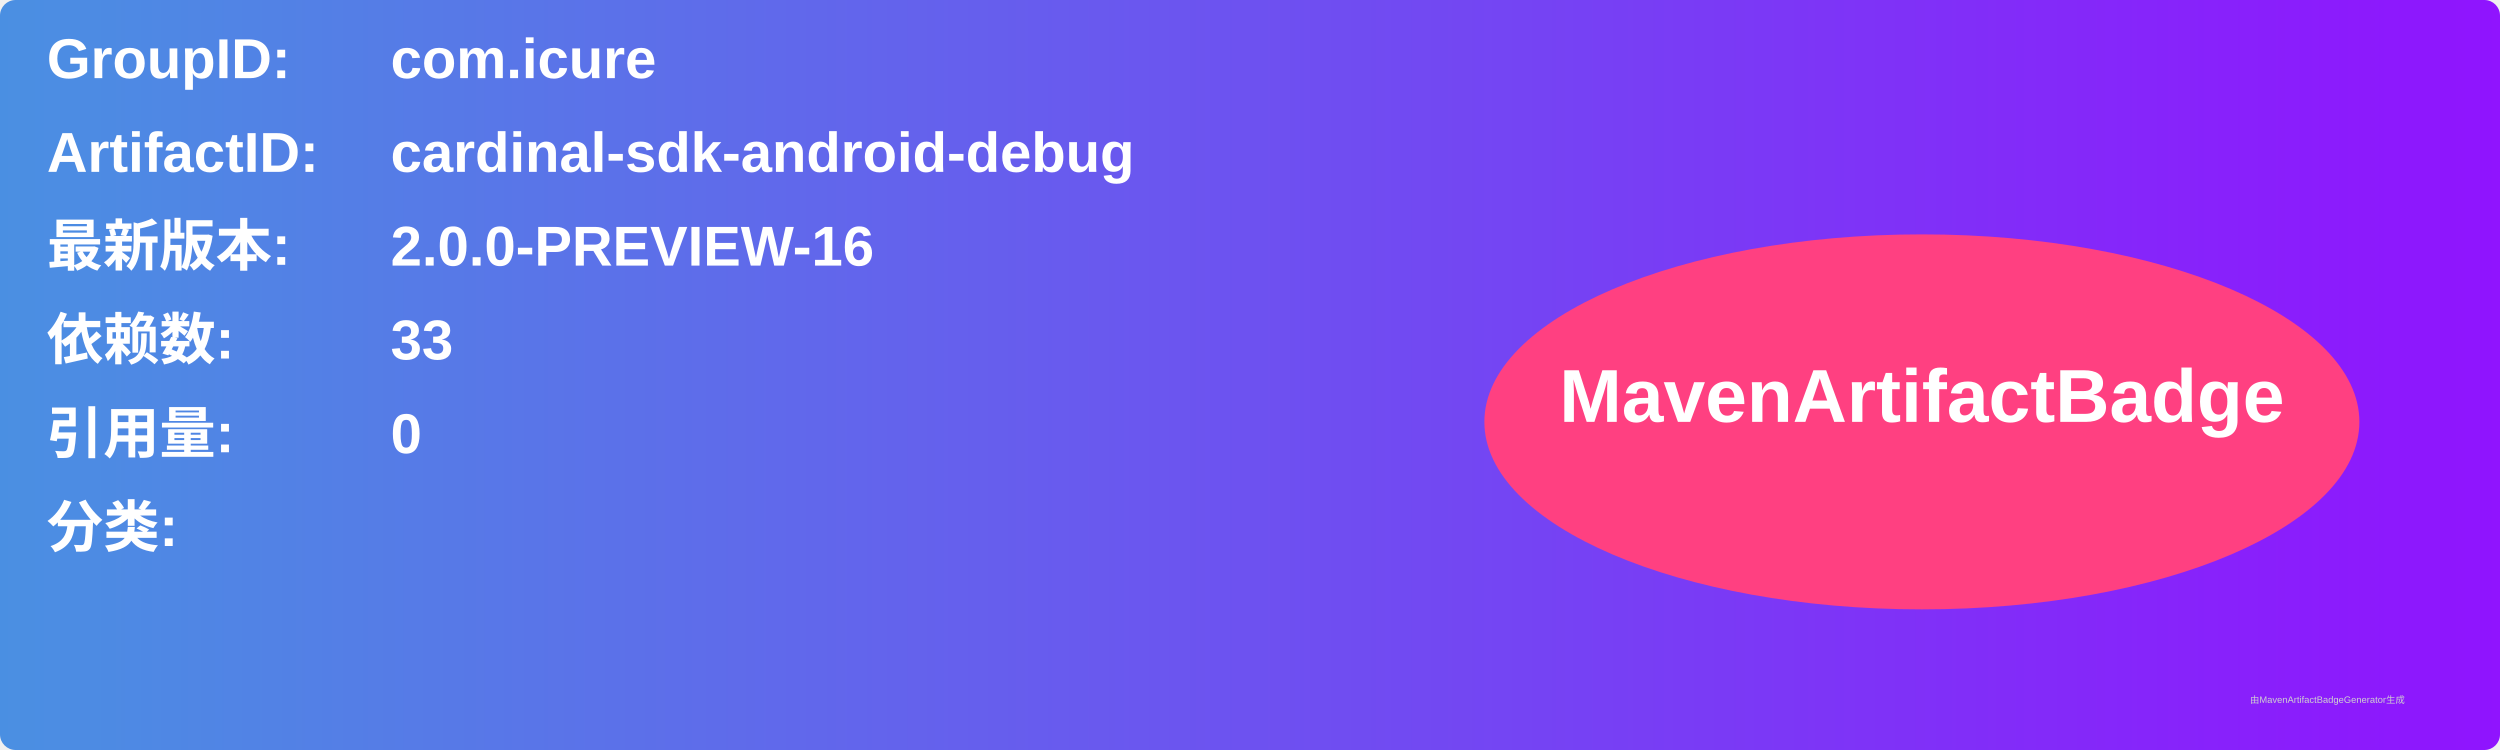
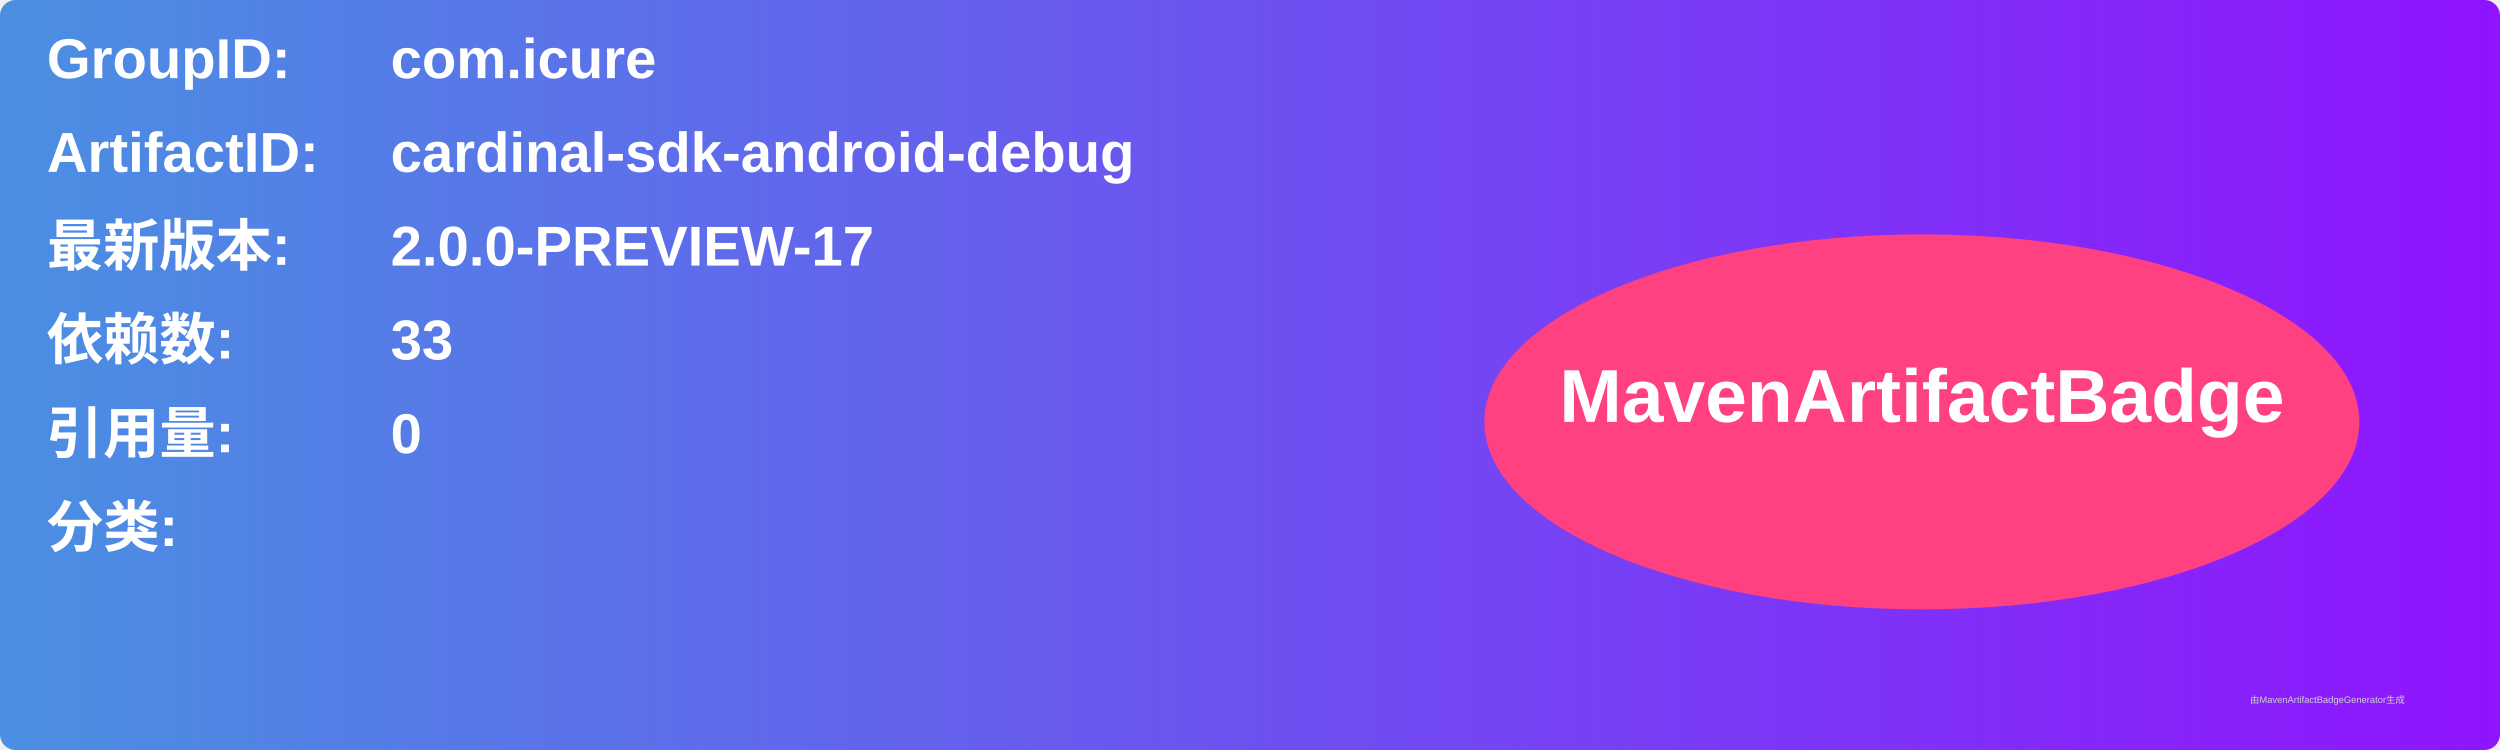
<svg xmlns="http://www.w3.org/2000/svg" width="800" height="240" viewBox="0 0 800 240">
  <linearGradient id="grad" x1="0%" y1="0%" x2="100%" y2="0%">
    <stop offset="0%" stop-color="#4a90e2" />
    <stop offset="100%" stop-color="#9013fe" />
  </linearGradient>
  <rect width="100%" height="100%" rx="5" ry="5" fill="url(#grad)" />
  <g transform="translate(15, 15)">
    <text x="0" y="10" font-family="Arial" font-size="18" fill="white" font-weight="bold" width="260">GroupID:</text>
    <text x="110" y="10" font-family="Arial" font-size="18" fill="white" font-weight="bold" width="460">com.icure</text>
    <text x="0" y="40" font-family="Arial" font-size="18" fill="white" font-weight="bold" width="260">ArtifactID:</text>
    <text x="110" y="40" font-family="Arial" font-size="18" fill="white" font-weight="bold" width="460">cardinal-sdk-android-debug</text>
    <text x="0" y="70" font-family="Arial" font-size="18" fill="white" font-weight="bold">最新版本:</text>
    <text x="110" y="70" font-family="Arial" font-size="18" fill="white" font-weight="bold">
-       <tspan font-weight="bold">2.0.0-PREVIEW-16</tspan>
+       <tspan font-weight="bold">2.0.0-PREVIEW-17</tspan>
    </text>
    <text x="0" y="100" font-family="Arial" font-size="18" fill="white" font-weight="bold">依赖数: </text>
    <text x="110" y="100" font-family="Arial" font-size="18" fill="white">
      <tspan font-weight="bold">33</tspan>
    </text>
    <text x="0" y="130" font-family="Arial" font-size="18" fill="white" font-weight="bold">引用量: </text>
    <text x="110" y="130" font-family="Arial" font-size="18" fill="white">
      <tspan font-weight="bold">0</tspan>
    </text>
    <text x="0" y="160" font-family="Arial" font-size="18" fill="white" font-weight="bold">分类:</text>
    <text x="10" y="190" font-family="Arial" font-size="10" fill="white">
      <tspan font-weight="bold" />
    </text>
    <ellipse cx="600" cy="120" rx="140" ry="60" fill="#ff4081" />
    <text x="600" y="120" text-anchor="middle" font-family="Arial" font-size="24" fill="white" font-weight="bold">MavenArtifactBadge</text>
  </g>
  <text x="720" y="225" font-family="Arial" font-size="3" fill="#d0d0d0">由MavenArtifactBadgeGenerator生成</text>
</svg>
